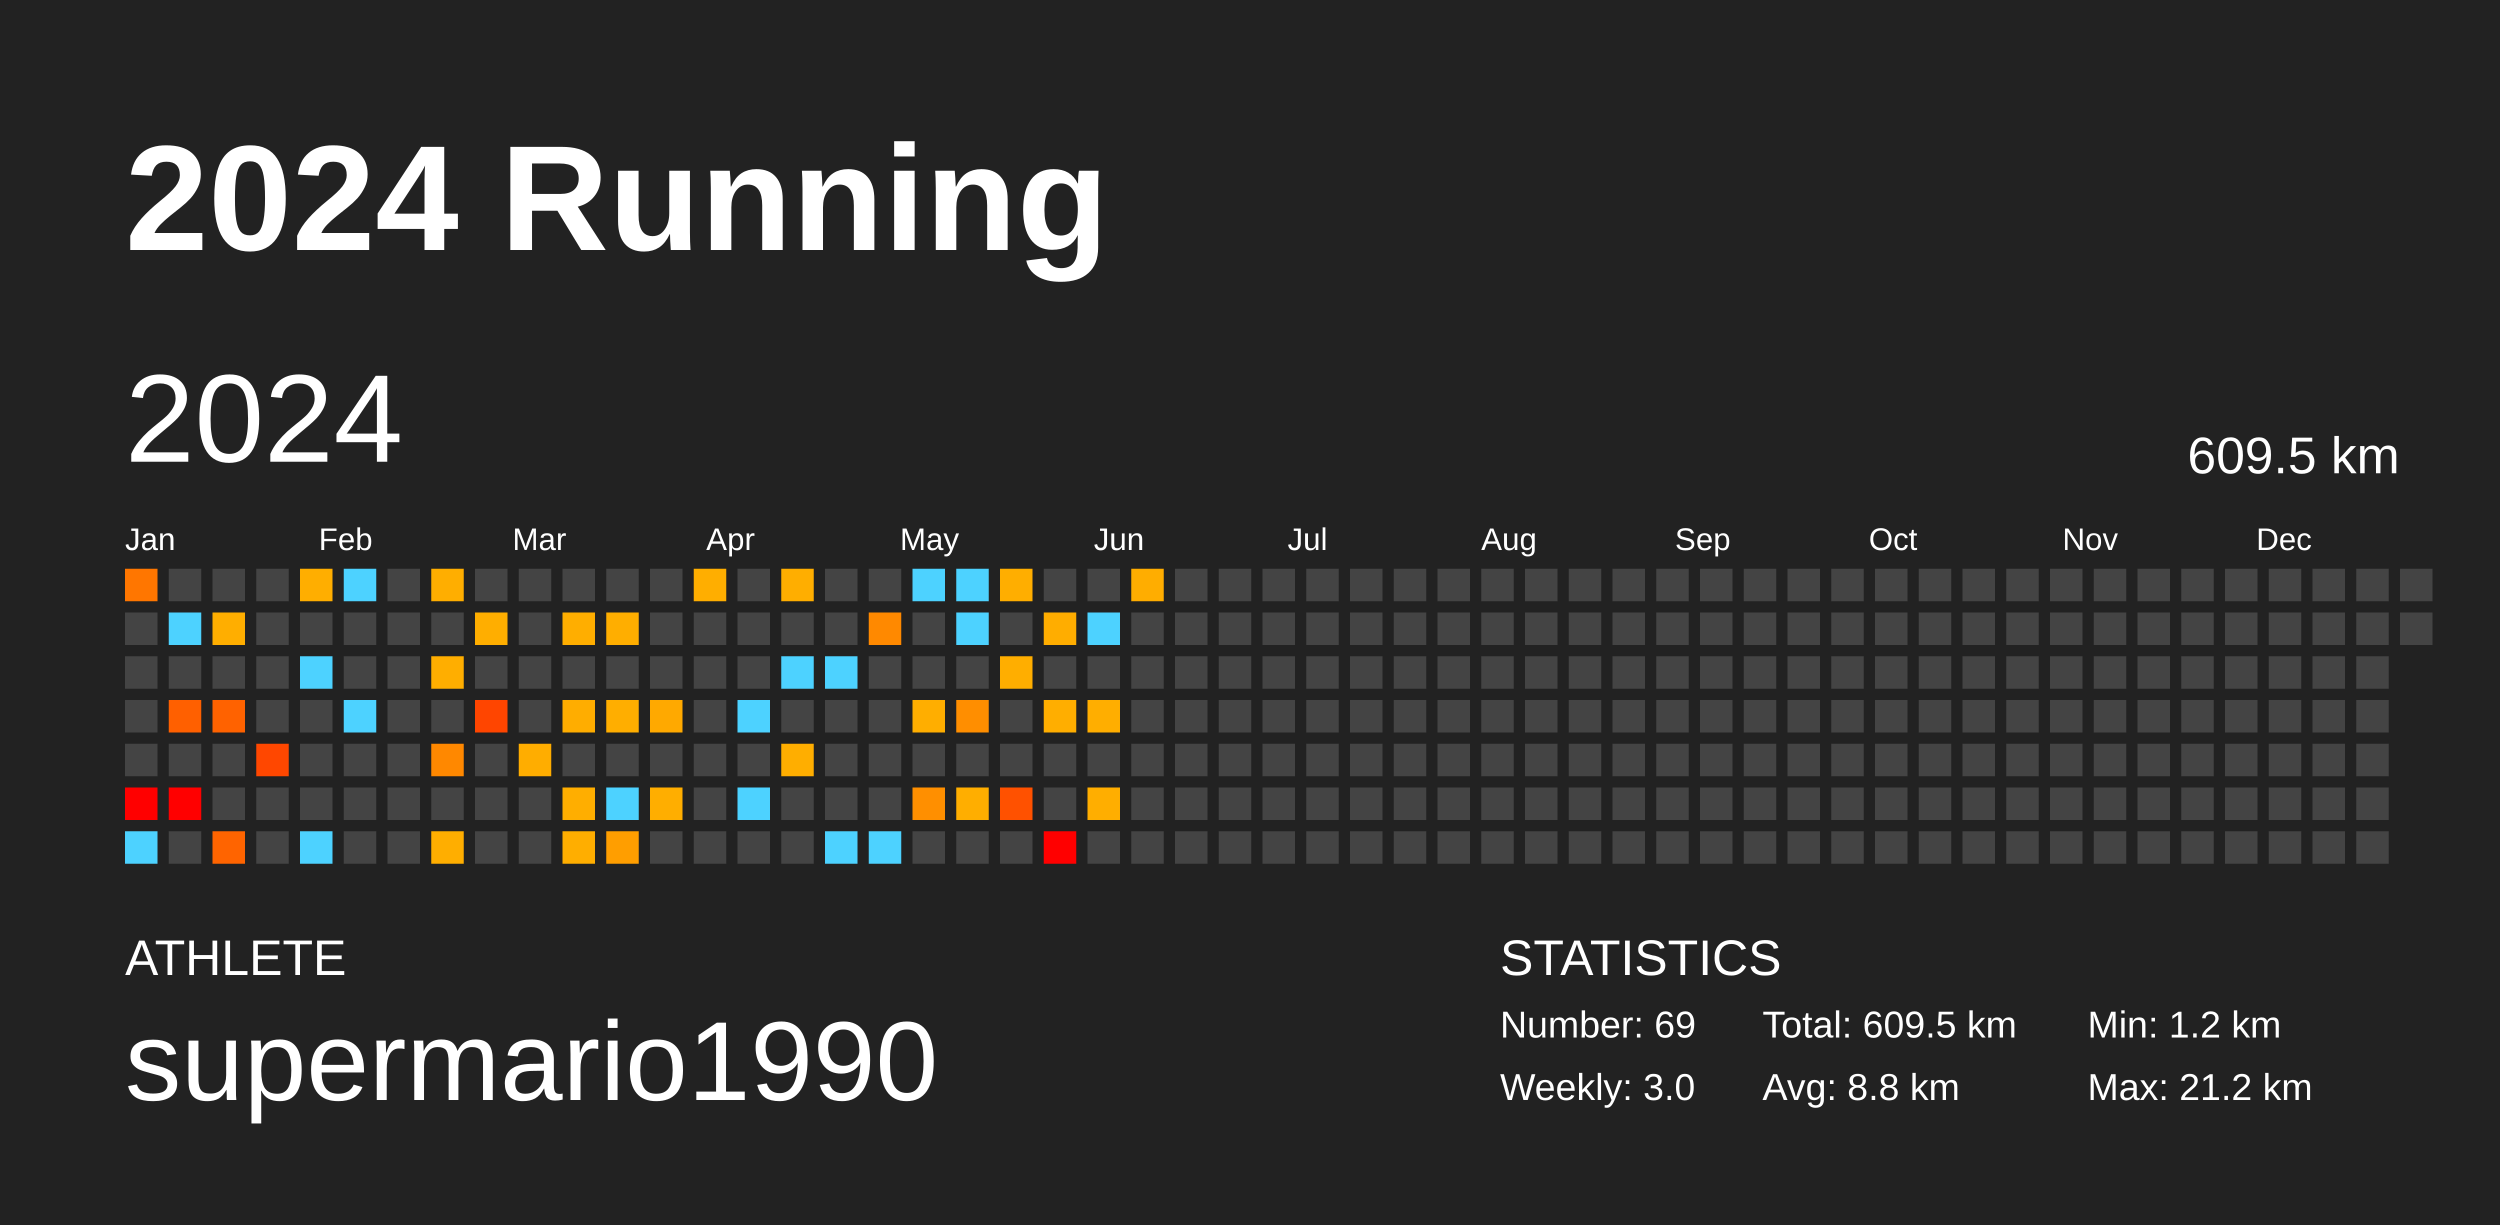
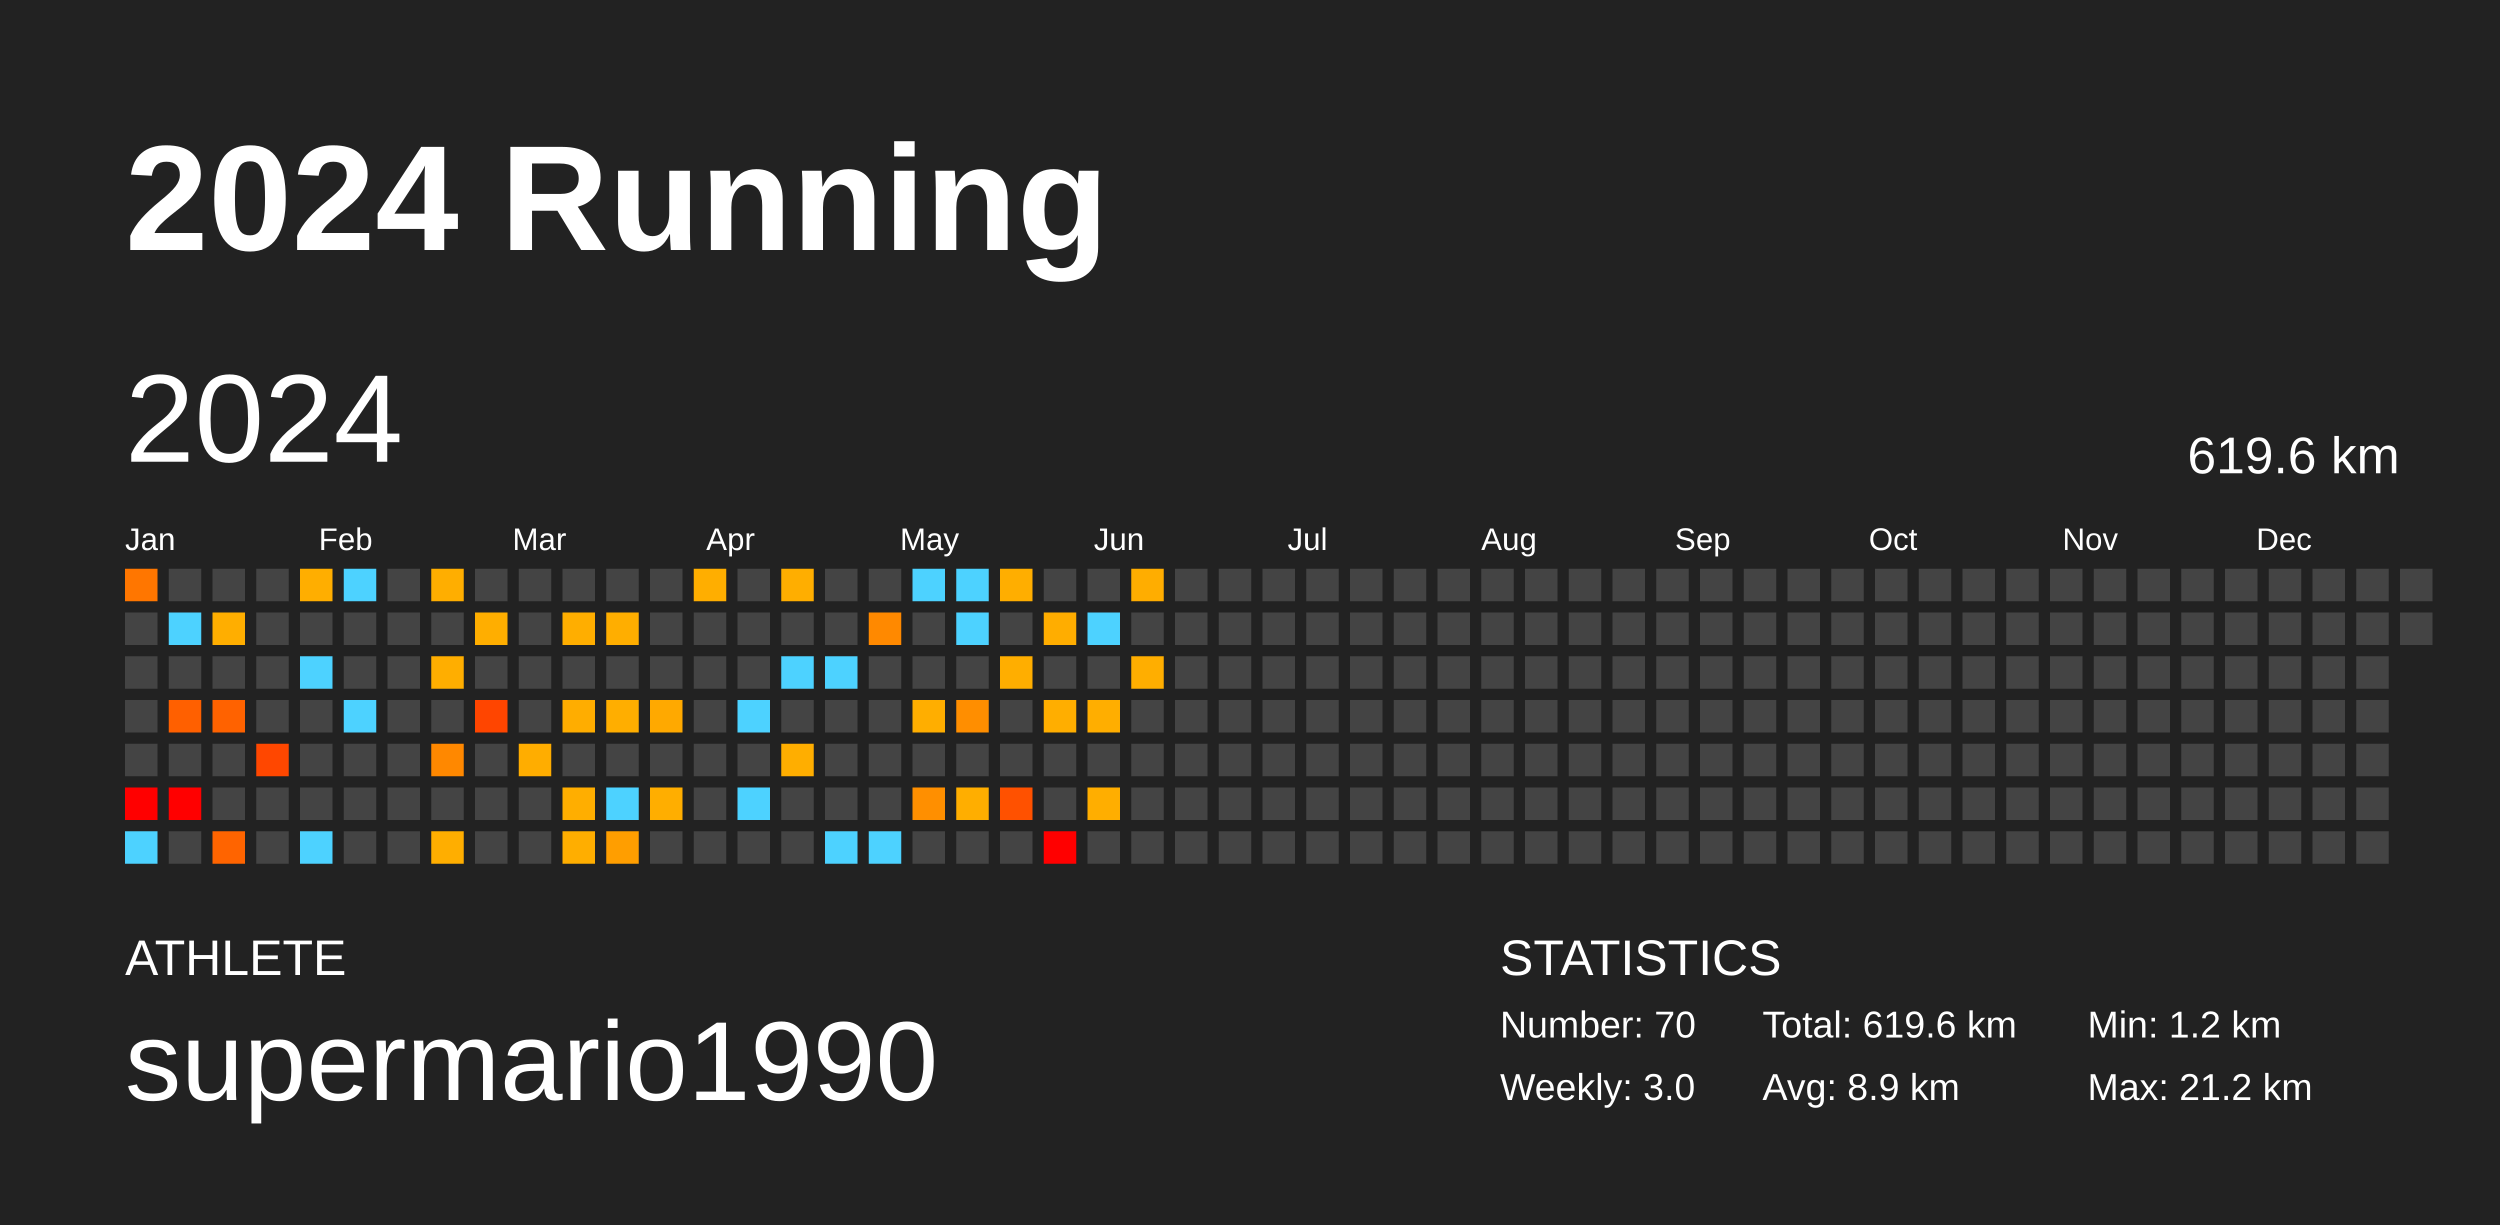
<svg xmlns="http://www.w3.org/2000/svg" baseProfile="full" height="98mm" version="1.1" viewBox="0,0,200,98" width="200mm">
  <defs />
  <rect fill="#222222" height="98" width="200" x="0" y="0" />
  <text fill="#FFFFFF" style="font-size:12px; font-family:Arial; font-weight:bold;" x="10" y="20">2024 Running</text>
  <text fill="#FFFFFF" style="font-size:4px; font-family:Arial" x="10" y="78">ATHLETE</text>
  <text fill="#FFFFFF" style="font-size:9px; font-family:Arial" x="10" y="88">supermario1990</text>
  <text fill="#FFFFFF" style="font-size:4px; font-family:Arial" x="120" y="78">STATISTICS</text>
-   <text fill="#FFFFFF" style="font-size:3px; font-family:Arial" x="120" y="83">Number: 69</text>
+   <text fill="#FFFFFF" style="font-size:3px; font-family:Arial" x="120" y="83">Number: 70</text>
  <text fill="#FFFFFF" style="font-size:3px; font-family:Arial" x="120" y="88">Weekly: 3.0</text>
-   <text fill="#FFFFFF" style="font-size:3px; font-family:Arial" x="141" y="83">Total: 609.5 km</text>
-   <text fill="#FFFFFF" style="font-size:3px; font-family:Arial" x="141" y="88">Avg: 8.8 km</text>
+   <text fill="#FFFFFF" style="font-size:3px; font-family:Arial" x="141" y="83">Total: 619.6 km</text>
+   <text fill="#FFFFFF" style="font-size:3px; font-family:Arial" x="141" y="88">Avg: 8.9 km</text>
  <text fill="#FFFFFF" style="font-size:3px; font-family:Arial" x="167" y="83">Min: 1.2 km</text>
  <text fill="#FFFFFF" style="font-size:3px; font-family:Arial" x="167" y="88">Max: 21.2 km</text>
  <text dominant-baseline="hanging" fill="#FFFFFF" style="font-size:10.0px; font-family:Arial;" x="10" y="30">2024</text>
-   <text dominant-baseline="hanging" fill="#FFFFFF" style="font-size:4.125px; font-family:Arial;" x="175" y="35">609.5 km</text>
+   <text dominant-baseline="hanging" fill="#FFFFFF" style="font-size:4.125px; font-family:Arial;" x="175" y="35">619.6 km</text>
  <text fill="#FFFFFF" style="font-size:2.5px; font-family:Arial" x="10.0" y="44">Jan</text>
  <text fill="#FFFFFF" style="font-size:2.5px; font-family:Arial" x="25.5" y="44">Feb</text>
  <text fill="#FFFFFF" style="font-size:2.5px; font-family:Arial" x="41.0" y="44">Mar</text>
  <text fill="#FFFFFF" style="font-size:2.5px; font-family:Arial" x="56.5" y="44">Apr</text>
  <text fill="#FFFFFF" style="font-size:2.5px; font-family:Arial" x="72.0" y="44">May</text>
  <text fill="#FFFFFF" style="font-size:2.5px; font-family:Arial" x="87.5" y="44">Jun</text>
  <text fill="#FFFFFF" style="font-size:2.5px; font-family:Arial" x="103.0" y="44">Jul</text>
  <text fill="#FFFFFF" style="font-size:2.5px; font-family:Arial" x="118.5" y="44">Aug</text>
  <text fill="#FFFFFF" style="font-size:2.5px; font-family:Arial" x="134.0" y="44">Sep</text>
  <text fill="#FFFFFF" style="font-size:2.5px; font-family:Arial" x="149.5" y="44">Oct</text>
  <text fill="#FFFFFF" style="font-size:2.5px; font-family:Arial" x="165.0" y="44">Nov</text>
  <text fill="#FFFFFF" style="font-size:2.5px; font-family:Arial" x="180.5" y="44">Dec</text>
  <rect fill="#ff7600" height="2.6" width="2.6" x="10.0" y="45.5" />
  <rect fill="#444444" height="2.6" width="2.6" x="10.0" y="49.0" />
  <rect fill="#444444" height="2.6" width="2.6" x="10.0" y="52.5" />
  <rect fill="#444444" height="2.6" width="2.6" x="10.0" y="56.0" />
  <rect fill="#444444" height="2.6" width="2.6" x="10.0" y="59.5" />
  <rect fill="red" height="2.6" width="2.6" x="10.0" y="63.0" />
  <rect fill="#4dd2ff" height="2.6" width="2.6" x="10.0" y="66.5" />
  <rect fill="#444444" height="2.6" width="2.6" x="13.5" y="45.5" />
  <rect fill="#4dd2ff" height="2.6" width="2.6" x="13.5" y="49.0" />
  <rect fill="#444444" height="2.6" width="2.6" x="13.5" y="52.5" />
  <rect fill="#ff6000" height="2.6" width="2.6" x="13.5" y="56.0" />
  <rect fill="#444444" height="2.6" width="2.6" x="13.5" y="59.5" />
  <rect fill="red" height="2.6" width="2.6" x="13.5" y="63.0" />
  <rect fill="#444444" height="2.6" width="2.6" x="13.5" y="66.5" />
  <rect fill="#444444" height="2.6" width="2.6" x="17.0" y="45.5" />
  <rect fill="#ffae00" height="2.6" width="2.6" x="17.0" y="49.0" />
  <rect fill="#444444" height="2.6" width="2.6" x="17.0" y="52.5" />
  <rect fill="#ff6200" height="2.6" width="2.6" x="17.0" y="56.0" />
  <rect fill="#444444" height="2.6" width="2.6" x="17.0" y="59.5" />
  <rect fill="#444444" height="2.6" width="2.6" x="17.0" y="63.0" />
  <rect fill="#ff6400" height="2.6" width="2.6" x="17.0" y="66.5" />
  <rect fill="#444444" height="2.6" width="2.6" x="20.5" y="45.5" />
  <rect fill="#444444" height="2.6" width="2.6" x="20.5" y="49.0" />
  <rect fill="#444444" height="2.6" width="2.6" x="20.5" y="52.5" />
  <rect fill="#444444" height="2.6" width="2.6" x="20.5" y="56.0" />
  <rect fill="#ff4700" height="2.6" width="2.6" x="20.5" y="59.5" />
  <rect fill="#444444" height="2.6" width="2.6" x="20.5" y="63.0" />
  <rect fill="#444444" height="2.6" width="2.6" x="20.5" y="66.5" />
  <rect fill="#ffae00" height="2.6" width="2.6" x="24.0" y="45.5" />
  <rect fill="#444444" height="2.6" width="2.6" x="24.0" y="49.0" />
  <rect fill="#4dd2ff" height="2.6" width="2.6" x="24.0" y="52.5" />
  <rect fill="#444444" height="2.6" width="2.6" x="24.0" y="56.0" />
  <rect fill="#444444" height="2.6" width="2.6" x="24.0" y="59.5" />
  <rect fill="#444444" height="2.6" width="2.6" x="24.0" y="63.0" />
  <rect fill="#4dd2ff" height="2.6" width="2.6" x="24.0" y="66.5" />
  <rect fill="#4dd2ff" height="2.6" width="2.6" x="27.5" y="45.5" />
  <rect fill="#444444" height="2.6" width="2.6" x="27.5" y="49.0" />
  <rect fill="#444444" height="2.6" width="2.6" x="27.5" y="52.5" />
  <rect fill="#4dd2ff" height="2.6" width="2.6" x="27.5" y="56.0" />
  <rect fill="#444444" height="2.6" width="2.6" x="27.5" y="59.5" />
  <rect fill="#444444" height="2.6" width="2.6" x="27.5" y="63.0" />
  <rect fill="#444444" height="2.6" width="2.6" x="27.5" y="66.5" />
  <rect fill="#444444" height="2.6" width="2.6" x="31.0" y="45.5" />
  <rect fill="#444444" height="2.6" width="2.6" x="31.0" y="49.0" />
  <rect fill="#444444" height="2.6" width="2.6" x="31.0" y="52.5" />
  <rect fill="#444444" height="2.6" width="2.6" x="31.0" y="56.0" />
  <rect fill="#444444" height="2.6" width="2.6" x="31.0" y="59.5" />
  <rect fill="#444444" height="2.6" width="2.6" x="31.0" y="63.0" />
  <rect fill="#444444" height="2.6" width="2.6" x="31.0" y="66.5" />
  <rect fill="#ffae00" height="2.6" width="2.6" x="34.5" y="45.5" />
  <rect fill="#444444" height="2.6" width="2.6" x="34.5" y="49.0" />
  <rect fill="#ffae00" height="2.6" width="2.6" x="34.5" y="52.5" />
  <rect fill="#444444" height="2.6" width="2.6" x="34.5" y="56.0" />
  <rect fill="#ff8800" height="2.6" width="2.6" x="34.5" y="59.5" />
  <rect fill="#444444" height="2.6" width="2.6" x="34.5" y="63.0" />
  <rect fill="#ffae00" height="2.6" width="2.6" x="34.5" y="66.5" />
  <rect fill="#444444" height="2.6" width="2.6" x="38.0" y="45.5" />
  <rect fill="#ffae00" height="2.6" width="2.6" x="38.0" y="49.0" />
  <rect fill="#444444" height="2.6" width="2.6" x="38.0" y="52.5" />
  <rect fill="#ff4500" height="2.6" width="2.6" x="38.0" y="56.0" />
  <rect fill="#444444" height="2.6" width="2.6" x="38.0" y="59.5" />
  <rect fill="#444444" height="2.6" width="2.6" x="38.0" y="63.0" />
  <rect fill="#444444" height="2.6" width="2.6" x="38.0" y="66.5" />
  <rect fill="#444444" height="2.6" width="2.6" x="41.5" y="45.5" />
  <rect fill="#444444" height="2.6" width="2.6" x="41.5" y="49.0" />
  <rect fill="#444444" height="2.6" width="2.6" x="41.5" y="52.5" />
  <rect fill="#444444" height="2.6" width="2.6" x="41.5" y="56.0" />
  <rect fill="#ffad00" height="2.6" width="2.6" x="41.5" y="59.5" />
  <rect fill="#444444" height="2.6" width="2.6" x="41.5" y="63.0" />
  <rect fill="#444444" height="2.6" width="2.6" x="41.5" y="66.5" />
  <rect fill="#444444" height="2.6" width="2.6" x="45.0" y="45.5" />
  <rect fill="#ffae00" height="2.6" width="2.6" x="45.0" y="49.0" />
  <rect fill="#444444" height="2.6" width="2.6" x="45.0" y="52.5" />
  <rect fill="#ffad00" height="2.6" width="2.6" x="45.0" y="56.0" />
  <rect fill="#444444" height="2.6" width="2.6" x="45.0" y="59.5" />
  <rect fill="#ffae00" height="2.6" width="2.6" x="45.0" y="63.0" />
  <rect fill="#ffae00" height="2.6" width="2.6" x="45.0" y="66.5" />
  <rect fill="#444444" height="2.6" width="2.6" x="48.5" y="45.5" />
  <rect fill="#ffae00" height="2.6" width="2.6" x="48.5" y="49.0" />
  <rect fill="#444444" height="2.6" width="2.6" x="48.5" y="52.5" />
  <rect fill="#ffae00" height="2.6" width="2.6" x="48.5" y="56.0" />
  <rect fill="#444444" height="2.6" width="2.6" x="48.5" y="59.5" />
  <rect fill="#4dd2ff" height="2.6" width="2.6" x="48.5" y="63.0" />
  <rect fill="#ff9e00" height="2.6" width="2.6" x="48.5" y="66.5" />
  <rect fill="#444444" height="2.6" width="2.6" x="52.0" y="45.5" />
  <rect fill="#444444" height="2.6" width="2.6" x="52.0" y="49.0" />
  <rect fill="#444444" height="2.6" width="2.6" x="52.0" y="52.5" />
  <rect fill="#ffa900" height="2.6" width="2.6" x="52.0" y="56.0" />
  <rect fill="#444444" height="2.6" width="2.6" x="52.0" y="59.5" />
  <rect fill="#ffae00" height="2.6" width="2.6" x="52.0" y="63.0" />
  <rect fill="#444444" height="2.6" width="2.6" x="52.0" y="66.5" />
  <rect fill="#ffae00" height="2.6" width="2.6" x="55.5" y="45.5" />
  <rect fill="#444444" height="2.6" width="2.6" x="55.5" y="49.0" />
  <rect fill="#444444" height="2.6" width="2.6" x="55.5" y="52.5" />
  <rect fill="#444444" height="2.6" width="2.6" x="55.5" y="56.0" />
  <rect fill="#444444" height="2.6" width="2.6" x="55.5" y="59.5" />
  <rect fill="#444444" height="2.6" width="2.6" x="55.5" y="63.0" />
  <rect fill="#444444" height="2.6" width="2.6" x="55.5" y="66.5" />
  <rect fill="#444444" height="2.6" width="2.6" x="59.0" y="45.5" />
  <rect fill="#444444" height="2.6" width="2.6" x="59.0" y="49.0" />
  <rect fill="#444444" height="2.6" width="2.6" x="59.0" y="52.5" />
  <rect fill="#4dd2ff" height="2.6" width="2.6" x="59.0" y="56.0" />
  <rect fill="#444444" height="2.6" width="2.6" x="59.0" y="59.5" />
  <rect fill="#4dd2ff" height="2.6" width="2.6" x="59.0" y="63.0" />
  <rect fill="#444444" height="2.6" width="2.6" x="59.0" y="66.5" />
  <rect fill="#ffae00" height="2.6" width="2.6" x="62.5" y="45.5" />
  <rect fill="#444444" height="2.6" width="2.6" x="62.5" y="49.0" />
  <rect fill="#4dd2ff" height="2.6" width="2.6" x="62.5" y="52.5" />
  <rect fill="#444444" height="2.6" width="2.6" x="62.5" y="56.0" />
  <rect fill="#ffae00" height="2.6" width="2.6" x="62.5" y="59.5" />
  <rect fill="#444444" height="2.6" width="2.6" x="62.5" y="63.0" />
  <rect fill="#444444" height="2.6" width="2.6" x="62.5" y="66.5" />
  <rect fill="#444444" height="2.6" width="2.6" x="66.0" y="45.5" />
  <rect fill="#444444" height="2.6" width="2.6" x="66.0" y="49.0" />
  <rect fill="#4dd2ff" height="2.6" width="2.6" x="66.0" y="52.5" />
  <rect fill="#444444" height="2.6" width="2.6" x="66.0" y="56.0" />
  <rect fill="#444444" height="2.6" width="2.6" x="66.0" y="59.5" />
  <rect fill="#444444" height="2.6" width="2.6" x="66.0" y="63.0" />
  <rect fill="#4dd2ff" height="2.6" width="2.6" x="66.0" y="66.5" />
  <rect fill="#444444" height="2.6" width="2.6" x="69.5" y="45.5" />
  <rect fill="#ff8900" height="2.6" width="2.6" x="69.5" y="49.0" />
  <rect fill="#444444" height="2.6" width="2.6" x="69.5" y="52.5" />
  <rect fill="#444444" height="2.6" width="2.6" x="69.5" y="56.0" />
  <rect fill="#444444" height="2.6" width="2.6" x="69.5" y="59.5" />
  <rect fill="#444444" height="2.6" width="2.6" x="69.5" y="63.0" />
  <rect fill="#4dd2ff" height="2.6" width="2.6" x="69.5" y="66.5" />
  <rect fill="#4dd2ff" height="2.6" width="2.6" x="73.0" y="45.5" />
  <rect fill="#444444" height="2.6" width="2.6" x="73.0" y="49.0" />
  <rect fill="#444444" height="2.6" width="2.6" x="73.0" y="52.5" />
  <rect fill="#ffae00" height="2.6" width="2.6" x="73.0" y="56.0" />
  <rect fill="#444444" height="2.6" width="2.6" x="73.0" y="59.5" />
  <rect fill="#ff8f00" height="2.6" width="2.6" x="73.0" y="63.0" />
  <rect fill="#444444" height="2.6" width="2.6" x="73.0" y="66.5" />
  <rect fill="#4dd2ff" height="2.6" width="2.6" x="76.5" y="45.5" />
  <rect fill="#4dd2ff" height="2.6" width="2.6" x="76.5" y="49.0" />
  <rect fill="#444444" height="2.6" width="2.6" x="76.5" y="52.5" />
  <rect fill="#ff8e00" height="2.6" width="2.6" x="76.5" y="56.0" />
  <rect fill="#444444" height="2.6" width="2.6" x="76.5" y="59.5" />
  <rect fill="#ffae00" height="2.6" width="2.6" x="76.5" y="63.0" />
  <rect fill="#444444" height="2.6" width="2.6" x="76.5" y="66.5" />
  <rect fill="#ffae00" height="2.6" width="2.6" x="80.0" y="45.5" />
  <rect fill="#444444" height="2.6" width="2.6" x="80.0" y="49.0" />
  <rect fill="#ffae00" height="2.6" width="2.6" x="80.0" y="52.5" />
  <rect fill="#444444" height="2.6" width="2.6" x="80.0" y="56.0" />
  <rect fill="#444444" height="2.6" width="2.6" x="80.0" y="59.5" />
  <rect fill="#ff5100" height="2.6" width="2.6" x="80.0" y="63.0" />
  <rect fill="#444444" height="2.6" width="2.6" x="80.0" y="66.5" />
  <rect fill="#444444" height="2.6" width="2.6" x="83.5" y="45.5" />
  <rect fill="#ffad00" height="2.6" width="2.6" x="83.5" y="49.0" />
  <rect fill="#444444" height="2.6" width="2.6" x="83.5" y="52.5" />
  <rect fill="#ffae00" height="2.6" width="2.6" x="83.5" y="56.0" />
  <rect fill="#444444" height="2.6" width="2.6" x="83.5" y="59.5" />
  <rect fill="#444444" height="2.6" width="2.6" x="83.5" y="63.0" />
  <rect fill="red" height="2.6" width="2.6" x="83.5" y="66.5" />
  <rect fill="#444444" height="2.6" width="2.6" x="87.0" y="45.5" />
  <rect fill="#4dd2ff" height="2.6" width="2.6" x="87.0" y="49.0" />
  <rect fill="#444444" height="2.6" width="2.6" x="87.0" y="52.5" />
  <rect fill="#ffae00" height="2.6" width="2.6" x="87.0" y="56.0" />
  <rect fill="#444444" height="2.6" width="2.6" x="87.0" y="59.5" />
  <rect fill="#ffae00" height="2.6" width="2.6" x="87.0" y="63.0" />
  <rect fill="#444444" height="2.6" width="2.6" x="87.0" y="66.5" />
  <rect fill="#ffad00" height="2.6" width="2.6" x="90.5" y="45.5" />
  <rect fill="#444444" height="2.6" width="2.6" x="90.5" y="49.0" />
-   <rect fill="#444444" height="2.6" width="2.6" x="90.5" y="52.5" />
+   <rect fill="#ffae00" height="2.6" width="2.6" x="90.5" y="52.5" />
  <rect fill="#444444" height="2.6" width="2.6" x="90.5" y="56.0" />
  <rect fill="#444444" height="2.6" width="2.6" x="90.5" y="59.5" />
  <rect fill="#444444" height="2.6" width="2.6" x="90.5" y="63.0" />
  <rect fill="#444444" height="2.6" width="2.6" x="90.5" y="66.5" />
  <rect fill="#444444" height="2.6" width="2.6" x="94.0" y="45.5" />
  <rect fill="#444444" height="2.6" width="2.6" x="94.0" y="49.0" />
  <rect fill="#444444" height="2.6" width="2.6" x="94.0" y="52.5" />
  <rect fill="#444444" height="2.6" width="2.6" x="94.0" y="56.0" />
  <rect fill="#444444" height="2.6" width="2.6" x="94.0" y="59.5" />
  <rect fill="#444444" height="2.6" width="2.6" x="94.0" y="63.0" />
  <rect fill="#444444" height="2.6" width="2.6" x="94.0" y="66.5" />
  <rect fill="#444444" height="2.6" width="2.6" x="97.5" y="45.5" />
  <rect fill="#444444" height="2.6" width="2.6" x="97.5" y="49.0" />
  <rect fill="#444444" height="2.6" width="2.6" x="97.5" y="52.5" />
  <rect fill="#444444" height="2.6" width="2.6" x="97.5" y="56.0" />
  <rect fill="#444444" height="2.6" width="2.6" x="97.5" y="59.5" />
  <rect fill="#444444" height="2.6" width="2.6" x="97.5" y="63.0" />
  <rect fill="#444444" height="2.6" width="2.6" x="97.5" y="66.5" />
  <rect fill="#444444" height="2.6" width="2.6" x="101.0" y="45.5" />
  <rect fill="#444444" height="2.6" width="2.6" x="101.0" y="49.0" />
  <rect fill="#444444" height="2.6" width="2.6" x="101.0" y="52.5" />
  <rect fill="#444444" height="2.6" width="2.6" x="101.0" y="56.0" />
  <rect fill="#444444" height="2.6" width="2.6" x="101.0" y="59.5" />
  <rect fill="#444444" height="2.6" width="2.6" x="101.0" y="63.0" />
  <rect fill="#444444" height="2.6" width="2.6" x="101.0" y="66.5" />
  <rect fill="#444444" height="2.6" width="2.6" x="104.5" y="45.5" />
  <rect fill="#444444" height="2.6" width="2.6" x="104.5" y="49.0" />
  <rect fill="#444444" height="2.6" width="2.6" x="104.5" y="52.5" />
  <rect fill="#444444" height="2.6" width="2.6" x="104.5" y="56.0" />
  <rect fill="#444444" height="2.6" width="2.6" x="104.5" y="59.5" />
  <rect fill="#444444" height="2.6" width="2.6" x="104.5" y="63.0" />
  <rect fill="#444444" height="2.6" width="2.6" x="104.5" y="66.5" />
  <rect fill="#444444" height="2.6" width="2.6" x="108.0" y="45.5" />
  <rect fill="#444444" height="2.6" width="2.6" x="108.0" y="49.0" />
  <rect fill="#444444" height="2.6" width="2.6" x="108.0" y="52.5" />
  <rect fill="#444444" height="2.6" width="2.6" x="108.0" y="56.0" />
  <rect fill="#444444" height="2.6" width="2.6" x="108.0" y="59.5" />
  <rect fill="#444444" height="2.6" width="2.6" x="108.0" y="63.0" />
  <rect fill="#444444" height="2.6" width="2.6" x="108.0" y="66.5" />
  <rect fill="#444444" height="2.6" width="2.6" x="111.5" y="45.5" />
  <rect fill="#444444" height="2.6" width="2.6" x="111.5" y="49.0" />
  <rect fill="#444444" height="2.6" width="2.6" x="111.5" y="52.5" />
  <rect fill="#444444" height="2.6" width="2.6" x="111.5" y="56.0" />
  <rect fill="#444444" height="2.6" width="2.6" x="111.5" y="59.5" />
  <rect fill="#444444" height="2.6" width="2.6" x="111.5" y="63.0" />
  <rect fill="#444444" height="2.6" width="2.6" x="111.5" y="66.5" />
  <rect fill="#444444" height="2.6" width="2.6" x="115.0" y="45.5" />
  <rect fill="#444444" height="2.6" width="2.6" x="115.0" y="49.0" />
  <rect fill="#444444" height="2.6" width="2.6" x="115.0" y="52.5" />
  <rect fill="#444444" height="2.6" width="2.6" x="115.0" y="56.0" />
  <rect fill="#444444" height="2.6" width="2.6" x="115.0" y="59.5" />
  <rect fill="#444444" height="2.6" width="2.6" x="115.0" y="63.0" />
  <rect fill="#444444" height="2.6" width="2.6" x="115.0" y="66.5" />
  <rect fill="#444444" height="2.6" width="2.6" x="118.5" y="45.5" />
  <rect fill="#444444" height="2.6" width="2.6" x="118.5" y="49.0" />
  <rect fill="#444444" height="2.6" width="2.6" x="118.5" y="52.5" />
  <rect fill="#444444" height="2.6" width="2.6" x="118.5" y="56.0" />
  <rect fill="#444444" height="2.6" width="2.6" x="118.5" y="59.5" />
  <rect fill="#444444" height="2.6" width="2.6" x="118.5" y="63.0" />
  <rect fill="#444444" height="2.6" width="2.6" x="118.5" y="66.5" />
  <rect fill="#444444" height="2.6" width="2.6" x="122.0" y="45.5" />
  <rect fill="#444444" height="2.6" width="2.6" x="122.0" y="49.0" />
  <rect fill="#444444" height="2.6" width="2.6" x="122.0" y="52.5" />
  <rect fill="#444444" height="2.6" width="2.6" x="122.0" y="56.0" />
  <rect fill="#444444" height="2.6" width="2.6" x="122.0" y="59.5" />
  <rect fill="#444444" height="2.6" width="2.6" x="122.0" y="63.0" />
  <rect fill="#444444" height="2.6" width="2.6" x="122.0" y="66.5" />
  <rect fill="#444444" height="2.6" width="2.6" x="125.5" y="45.5" />
  <rect fill="#444444" height="2.6" width="2.6" x="125.5" y="49.0" />
  <rect fill="#444444" height="2.6" width="2.6" x="125.5" y="52.5" />
  <rect fill="#444444" height="2.6" width="2.6" x="125.5" y="56.0" />
  <rect fill="#444444" height="2.6" width="2.6" x="125.5" y="59.5" />
  <rect fill="#444444" height="2.6" width="2.6" x="125.5" y="63.0" />
  <rect fill="#444444" height="2.6" width="2.6" x="125.5" y="66.5" />
  <rect fill="#444444" height="2.6" width="2.6" x="129.0" y="45.5" />
  <rect fill="#444444" height="2.6" width="2.6" x="129.0" y="49.0" />
  <rect fill="#444444" height="2.6" width="2.6" x="129.0" y="52.5" />
  <rect fill="#444444" height="2.6" width="2.6" x="129.0" y="56.0" />
  <rect fill="#444444" height="2.6" width="2.6" x="129.0" y="59.5" />
  <rect fill="#444444" height="2.6" width="2.6" x="129.0" y="63.0" />
  <rect fill="#444444" height="2.6" width="2.6" x="129.0" y="66.5" />
  <rect fill="#444444" height="2.6" width="2.6" x="132.5" y="45.5" />
  <rect fill="#444444" height="2.6" width="2.6" x="132.5" y="49.0" />
  <rect fill="#444444" height="2.6" width="2.6" x="132.5" y="52.5" />
  <rect fill="#444444" height="2.6" width="2.6" x="132.5" y="56.0" />
  <rect fill="#444444" height="2.6" width="2.6" x="132.5" y="59.5" />
  <rect fill="#444444" height="2.6" width="2.6" x="132.5" y="63.0" />
  <rect fill="#444444" height="2.6" width="2.6" x="132.5" y="66.5" />
  <rect fill="#444444" height="2.6" width="2.6" x="136.0" y="45.5" />
  <rect fill="#444444" height="2.6" width="2.6" x="136.0" y="49.0" />
  <rect fill="#444444" height="2.6" width="2.6" x="136.0" y="52.5" />
  <rect fill="#444444" height="2.6" width="2.6" x="136.0" y="56.0" />
  <rect fill="#444444" height="2.6" width="2.6" x="136.0" y="59.5" />
  <rect fill="#444444" height="2.6" width="2.6" x="136.0" y="63.0" />
  <rect fill="#444444" height="2.6" width="2.6" x="136.0" y="66.5" />
  <rect fill="#444444" height="2.6" width="2.6" x="139.5" y="45.5" />
  <rect fill="#444444" height="2.6" width="2.6" x="139.5" y="49.0" />
  <rect fill="#444444" height="2.6" width="2.6" x="139.5" y="52.5" />
  <rect fill="#444444" height="2.6" width="2.6" x="139.5" y="56.0" />
  <rect fill="#444444" height="2.6" width="2.6" x="139.5" y="59.5" />
  <rect fill="#444444" height="2.6" width="2.6" x="139.5" y="63.0" />
  <rect fill="#444444" height="2.6" width="2.6" x="139.5" y="66.5" />
  <rect fill="#444444" height="2.6" width="2.6" x="143.0" y="45.5" />
  <rect fill="#444444" height="2.6" width="2.6" x="143.0" y="49.0" />
  <rect fill="#444444" height="2.6" width="2.6" x="143.0" y="52.5" />
  <rect fill="#444444" height="2.6" width="2.6" x="143.0" y="56.0" />
  <rect fill="#444444" height="2.6" width="2.6" x="143.0" y="59.5" />
  <rect fill="#444444" height="2.6" width="2.6" x="143.0" y="63.0" />
  <rect fill="#444444" height="2.6" width="2.6" x="143.0" y="66.5" />
  <rect fill="#444444" height="2.6" width="2.6" x="146.5" y="45.5" />
  <rect fill="#444444" height="2.6" width="2.6" x="146.5" y="49.0" />
  <rect fill="#444444" height="2.6" width="2.6" x="146.5" y="52.5" />
  <rect fill="#444444" height="2.6" width="2.6" x="146.5" y="56.0" />
  <rect fill="#444444" height="2.6" width="2.6" x="146.5" y="59.5" />
  <rect fill="#444444" height="2.6" width="2.6" x="146.5" y="63.0" />
  <rect fill="#444444" height="2.6" width="2.6" x="146.5" y="66.5" />
  <rect fill="#444444" height="2.6" width="2.6" x="150.0" y="45.5" />
  <rect fill="#444444" height="2.6" width="2.6" x="150.0" y="49.0" />
  <rect fill="#444444" height="2.6" width="2.6" x="150.0" y="52.5" />
  <rect fill="#444444" height="2.6" width="2.6" x="150.0" y="56.0" />
  <rect fill="#444444" height="2.6" width="2.6" x="150.0" y="59.5" />
  <rect fill="#444444" height="2.6" width="2.6" x="150.0" y="63.0" />
  <rect fill="#444444" height="2.6" width="2.6" x="150.0" y="66.5" />
  <rect fill="#444444" height="2.6" width="2.6" x="153.5" y="45.5" />
  <rect fill="#444444" height="2.6" width="2.6" x="153.5" y="49.0" />
  <rect fill="#444444" height="2.6" width="2.6" x="153.5" y="52.5" />
  <rect fill="#444444" height="2.6" width="2.6" x="153.5" y="56.0" />
  <rect fill="#444444" height="2.6" width="2.6" x="153.5" y="59.5" />
  <rect fill="#444444" height="2.6" width="2.6" x="153.5" y="63.0" />
  <rect fill="#444444" height="2.6" width="2.6" x="153.5" y="66.5" />
  <rect fill="#444444" height="2.6" width="2.6" x="157.0" y="45.5" />
  <rect fill="#444444" height="2.6" width="2.6" x="157.0" y="49.0" />
  <rect fill="#444444" height="2.6" width="2.6" x="157.0" y="52.5" />
  <rect fill="#444444" height="2.6" width="2.6" x="157.0" y="56.0" />
  <rect fill="#444444" height="2.6" width="2.6" x="157.0" y="59.5" />
  <rect fill="#444444" height="2.6" width="2.6" x="157.0" y="63.0" />
  <rect fill="#444444" height="2.6" width="2.6" x="157.0" y="66.5" />
  <rect fill="#444444" height="2.6" width="2.6" x="160.5" y="45.5" />
  <rect fill="#444444" height="2.6" width="2.6" x="160.5" y="49.0" />
  <rect fill="#444444" height="2.6" width="2.6" x="160.5" y="52.5" />
  <rect fill="#444444" height="2.6" width="2.6" x="160.5" y="56.0" />
  <rect fill="#444444" height="2.6" width="2.6" x="160.5" y="59.5" />
  <rect fill="#444444" height="2.6" width="2.6" x="160.5" y="63.0" />
  <rect fill="#444444" height="2.6" width="2.6" x="160.5" y="66.5" />
  <rect fill="#444444" height="2.6" width="2.6" x="164.0" y="45.5" />
  <rect fill="#444444" height="2.6" width="2.6" x="164.0" y="49.0" />
  <rect fill="#444444" height="2.6" width="2.6" x="164.0" y="52.5" />
  <rect fill="#444444" height="2.6" width="2.6" x="164.0" y="56.0" />
  <rect fill="#444444" height="2.6" width="2.6" x="164.0" y="59.5" />
  <rect fill="#444444" height="2.6" width="2.6" x="164.0" y="63.0" />
  <rect fill="#444444" height="2.6" width="2.6" x="164.0" y="66.5" />
  <rect fill="#444444" height="2.6" width="2.6" x="167.5" y="45.5" />
  <rect fill="#444444" height="2.6" width="2.6" x="167.5" y="49.0" />
  <rect fill="#444444" height="2.6" width="2.6" x="167.5" y="52.5" />
  <rect fill="#444444" height="2.6" width="2.6" x="167.5" y="56.0" />
  <rect fill="#444444" height="2.6" width="2.6" x="167.5" y="59.5" />
  <rect fill="#444444" height="2.6" width="2.6" x="167.5" y="63.0" />
  <rect fill="#444444" height="2.6" width="2.6" x="167.5" y="66.5" />
  <rect fill="#444444" height="2.6" width="2.6" x="171.0" y="45.5" />
  <rect fill="#444444" height="2.6" width="2.6" x="171.0" y="49.0" />
  <rect fill="#444444" height="2.6" width="2.6" x="171.0" y="52.5" />
  <rect fill="#444444" height="2.6" width="2.6" x="171.0" y="56.0" />
  <rect fill="#444444" height="2.6" width="2.6" x="171.0" y="59.5" />
  <rect fill="#444444" height="2.6" width="2.6" x="171.0" y="63.0" />
  <rect fill="#444444" height="2.6" width="2.6" x="171.0" y="66.5" />
  <rect fill="#444444" height="2.6" width="2.6" x="174.5" y="45.5" />
  <rect fill="#444444" height="2.6" width="2.6" x="174.5" y="49.0" />
  <rect fill="#444444" height="2.6" width="2.6" x="174.5" y="52.5" />
  <rect fill="#444444" height="2.6" width="2.6" x="174.5" y="56.0" />
  <rect fill="#444444" height="2.6" width="2.6" x="174.5" y="59.5" />
  <rect fill="#444444" height="2.6" width="2.6" x="174.5" y="63.0" />
  <rect fill="#444444" height="2.6" width="2.6" x="174.5" y="66.5" />
  <rect fill="#444444" height="2.6" width="2.6" x="178.0" y="45.5" />
  <rect fill="#444444" height="2.6" width="2.6" x="178.0" y="49.0" />
  <rect fill="#444444" height="2.6" width="2.6" x="178.0" y="52.5" />
  <rect fill="#444444" height="2.6" width="2.6" x="178.0" y="56.0" />
  <rect fill="#444444" height="2.6" width="2.6" x="178.0" y="59.5" />
  <rect fill="#444444" height="2.6" width="2.6" x="178.0" y="63.0" />
  <rect fill="#444444" height="2.6" width="2.6" x="178.0" y="66.5" />
  <rect fill="#444444" height="2.6" width="2.6" x="181.5" y="45.5" />
  <rect fill="#444444" height="2.6" width="2.6" x="181.5" y="49.0" />
  <rect fill="#444444" height="2.6" width="2.6" x="181.5" y="52.5" />
  <rect fill="#444444" height="2.6" width="2.6" x="181.5" y="56.0" />
  <rect fill="#444444" height="2.6" width="2.6" x="181.5" y="59.5" />
  <rect fill="#444444" height="2.6" width="2.6" x="181.5" y="63.0" />
  <rect fill="#444444" height="2.6" width="2.6" x="181.5" y="66.5" />
  <rect fill="#444444" height="2.6" width="2.6" x="185.0" y="45.5" />
  <rect fill="#444444" height="2.6" width="2.6" x="185.0" y="49.0" />
  <rect fill="#444444" height="2.6" width="2.6" x="185.0" y="52.5" />
  <rect fill="#444444" height="2.6" width="2.6" x="185.0" y="56.0" />
  <rect fill="#444444" height="2.6" width="2.6" x="185.0" y="59.5" />
  <rect fill="#444444" height="2.6" width="2.6" x="185.0" y="63.0" />
  <rect fill="#444444" height="2.6" width="2.6" x="185.0" y="66.5" />
  <rect fill="#444444" height="2.6" width="2.6" x="188.5" y="45.5" />
  <rect fill="#444444" height="2.6" width="2.6" x="188.5" y="49.0" />
  <rect fill="#444444" height="2.6" width="2.6" x="188.5" y="52.5" />
  <rect fill="#444444" height="2.6" width="2.6" x="188.5" y="56.0" />
  <rect fill="#444444" height="2.6" width="2.6" x="188.5" y="59.5" />
  <rect fill="#444444" height="2.6" width="2.6" x="188.5" y="63.0" />
  <rect fill="#444444" height="2.6" width="2.6" x="188.5" y="66.5" />
  <rect fill="#444444" height="2.6" width="2.6" x="192.0" y="45.5" />
  <rect fill="#444444" height="2.6" width="2.6" x="192.0" y="49.0" />
</svg>
